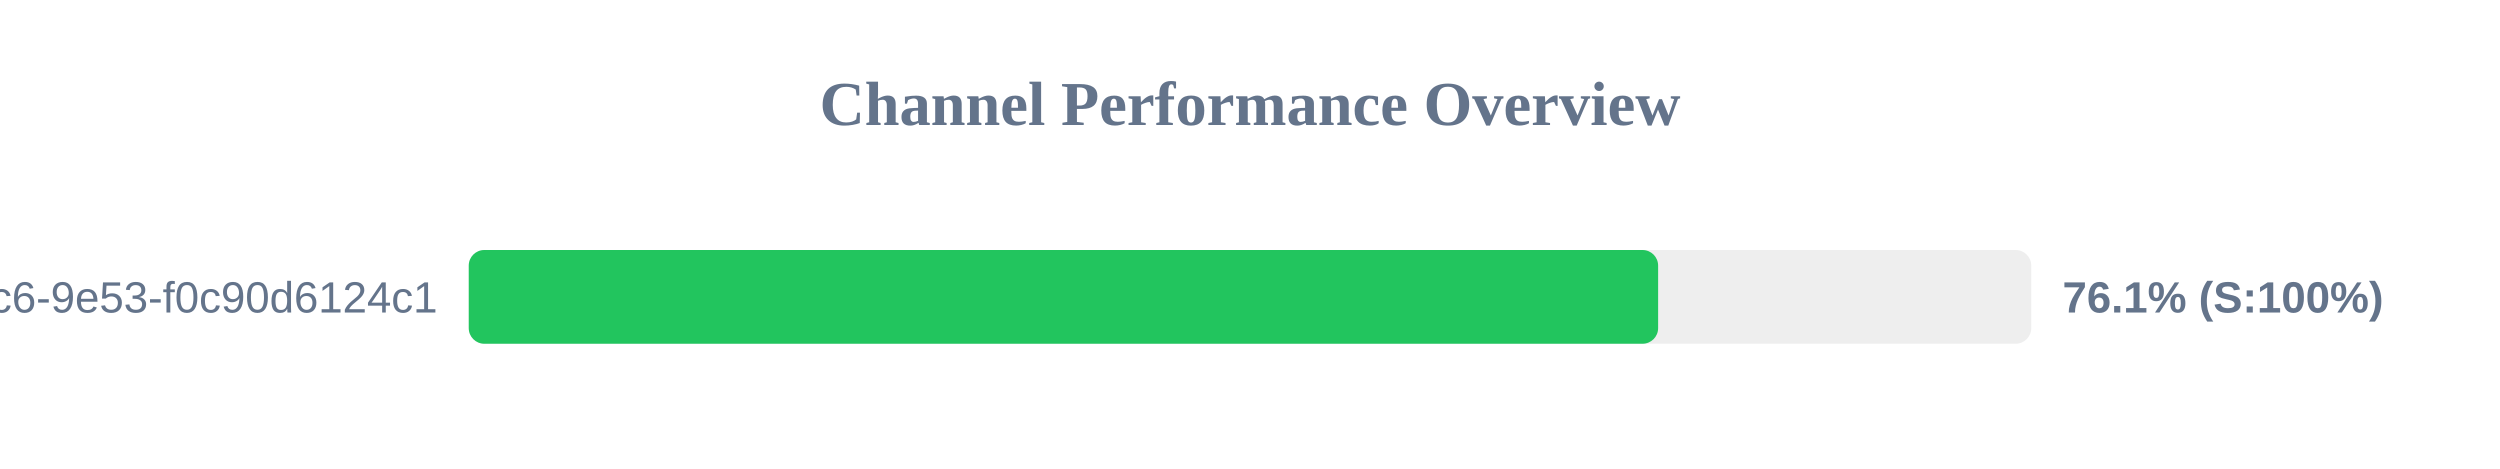
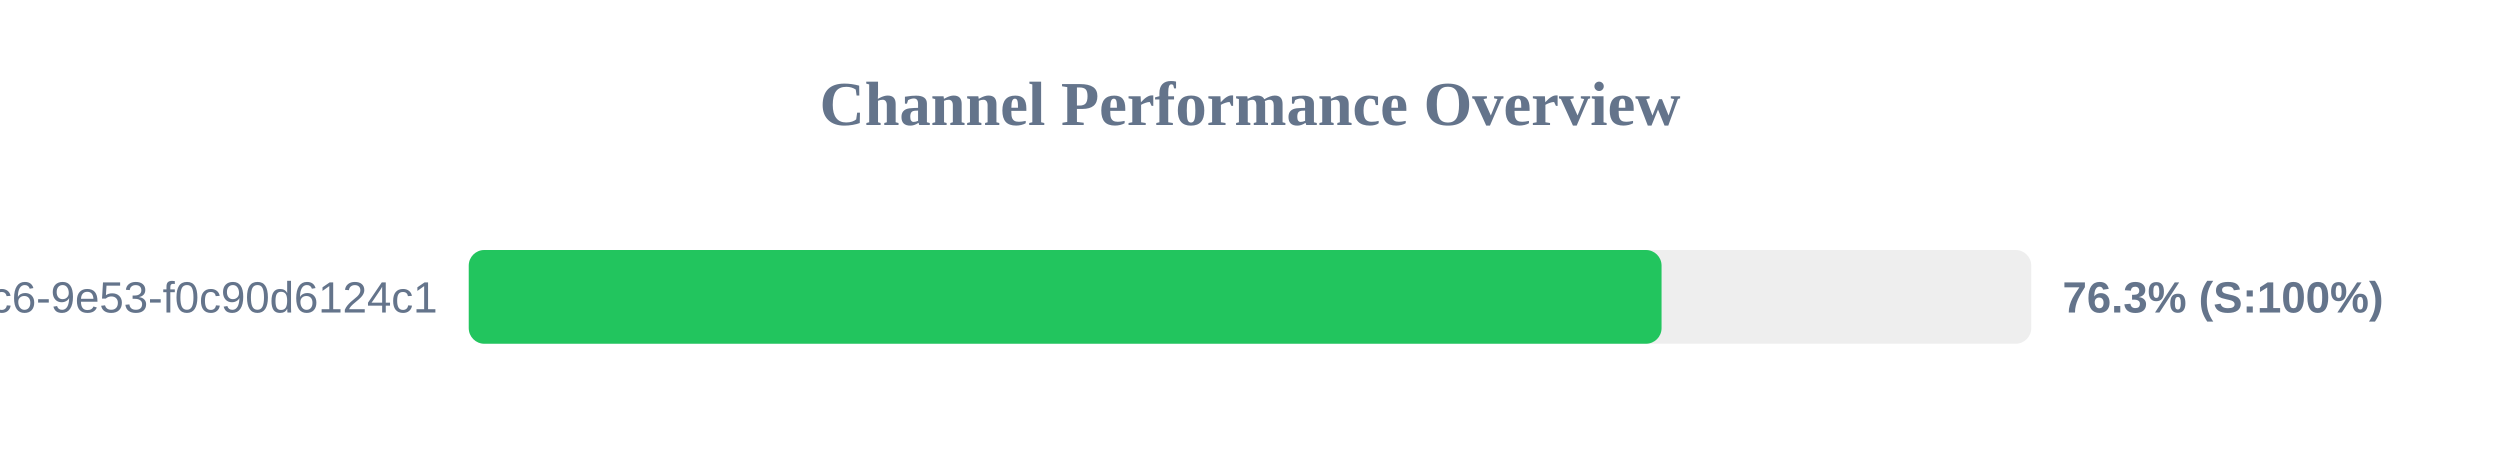
<svg xmlns="http://www.w3.org/2000/svg" width="800" height="150" version="1.1">
  <style>
        .row { font: 14px Arial; fill: #64748b; }
        .score { font: bold 14px Arial; fill: #64748b; }
    </style>
  <text x="400" y="40" text-anchor="middle" font-size="20px" font-weight="bold" fill="#64748b">Channel Performance Overview</text>
  <rect x="150" y="80" width="500" height="30" fill="#eee" rx="5" />
-   <rect x="150" y="80" width="380.6" height="30" fill="#22c55e" rx="5" />
+   <rect x="150" y="80" width="381.7" height="30" fill="#22c55e" rx="5" />
  <text x="140" y="100" text-anchor="end" class="row">?uuid=4685eb2a-5ddb-4dc6-9e53-f0c90d6124c1</text>
-   <text x="660" y="100" text-anchor="start" class="score">76.1% (S:100%)</text>
+   <text x="660" y="100" text-anchor="start" class="score">76.3% (S:100%)</text>
</svg>
